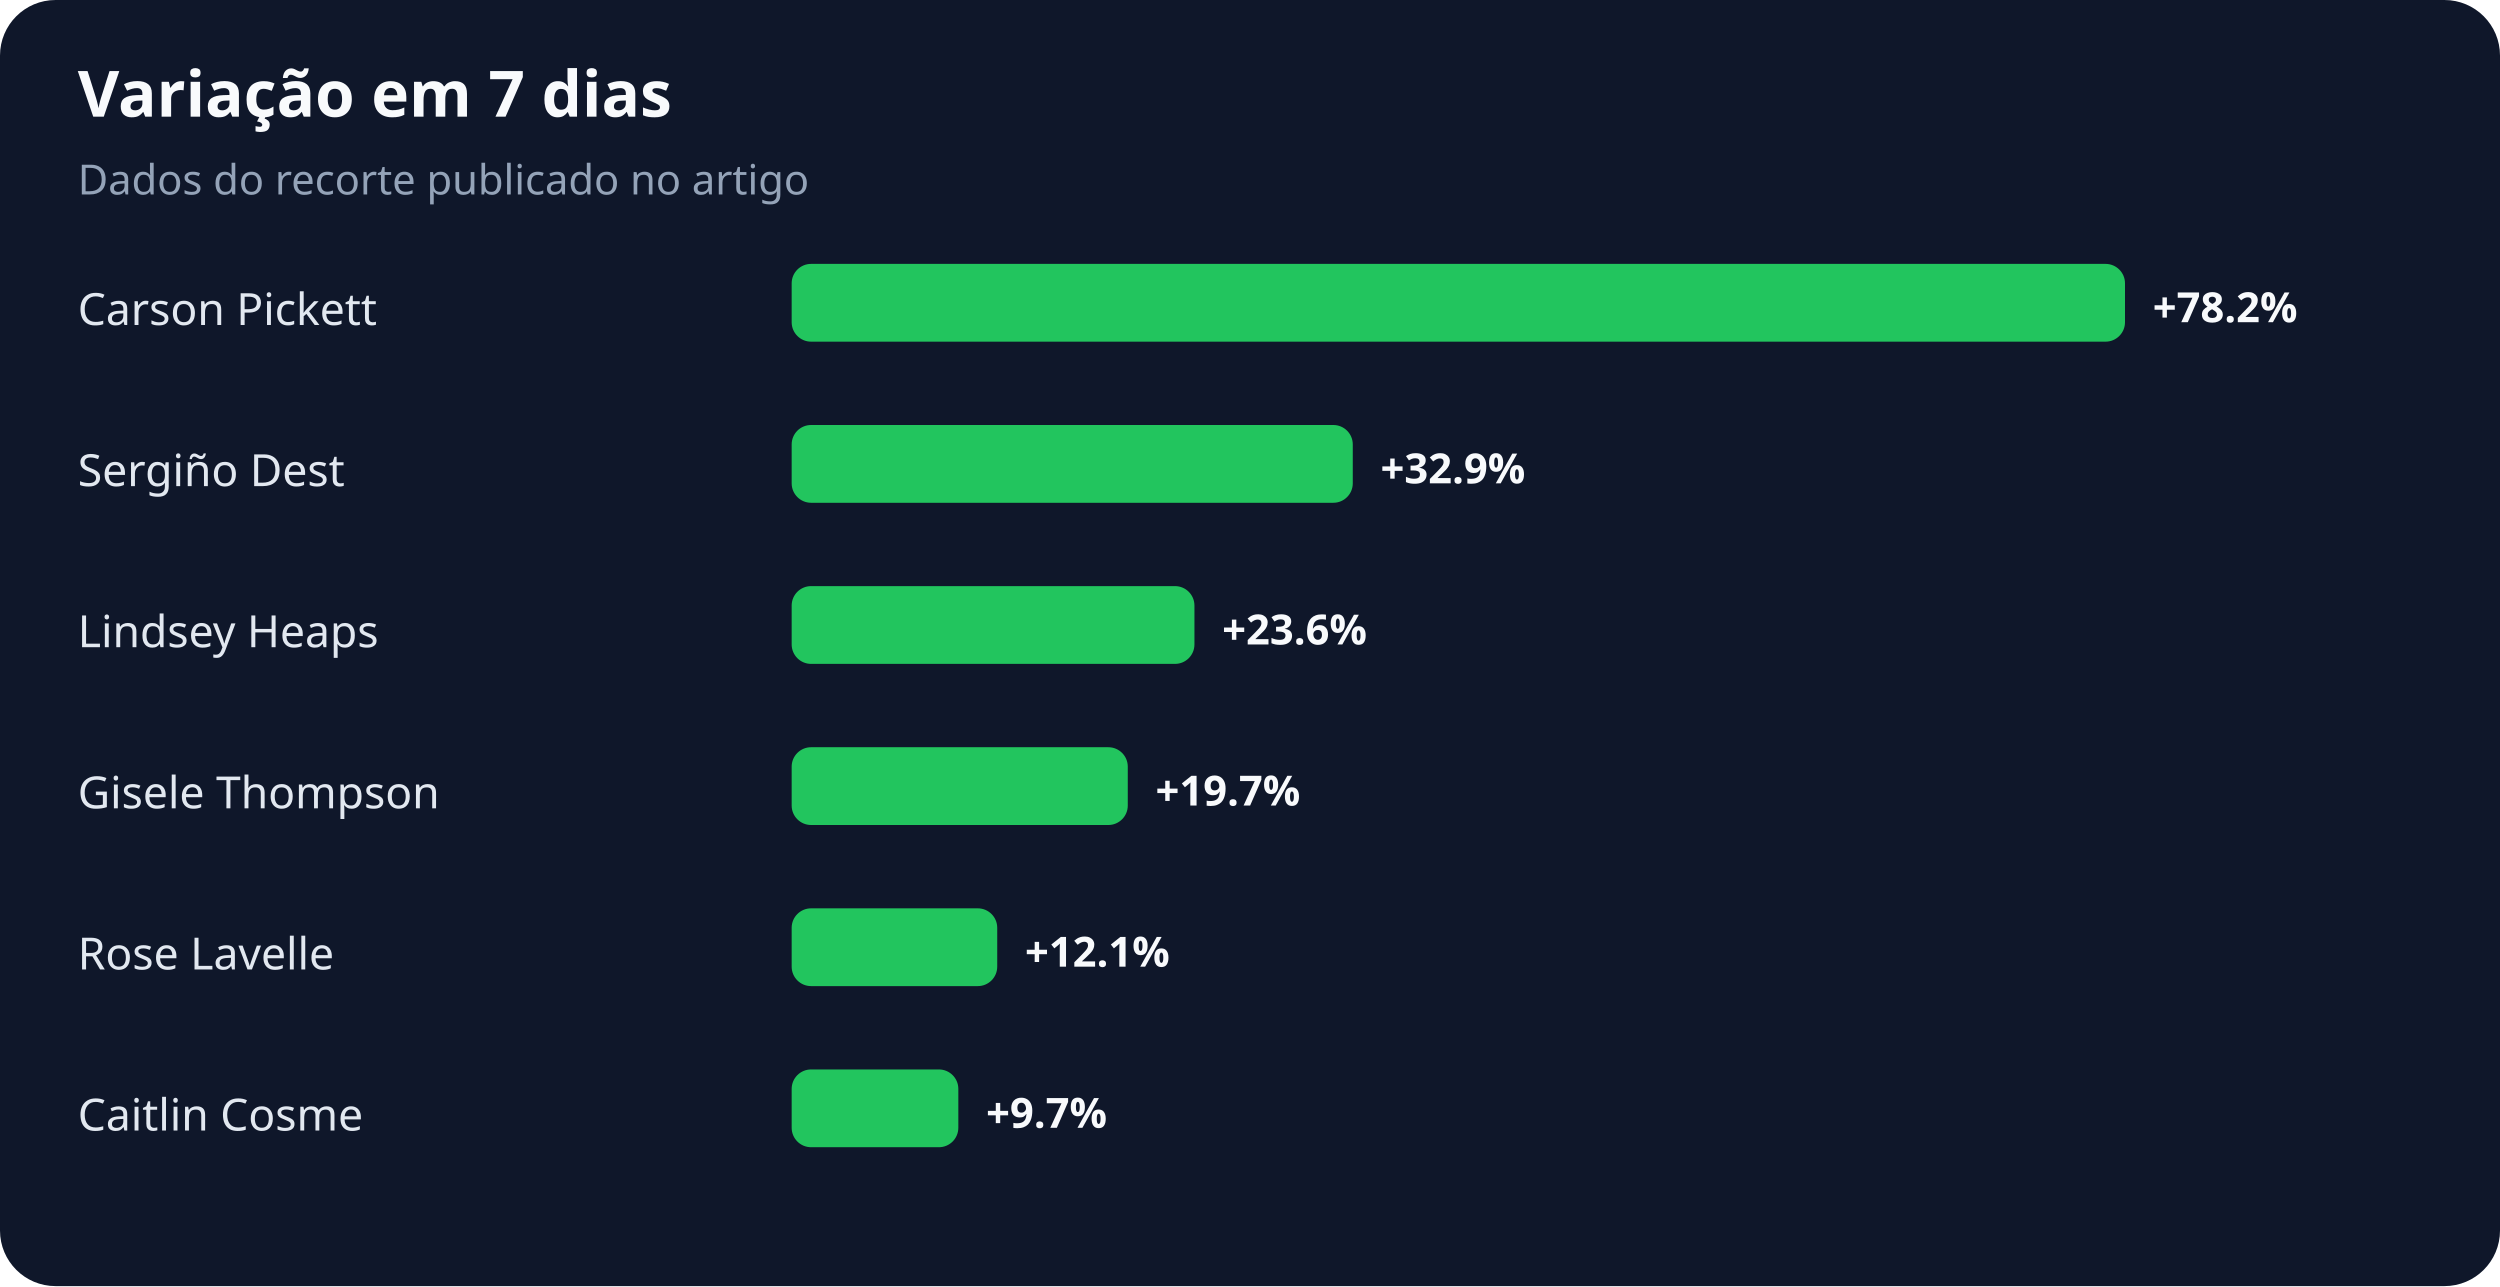
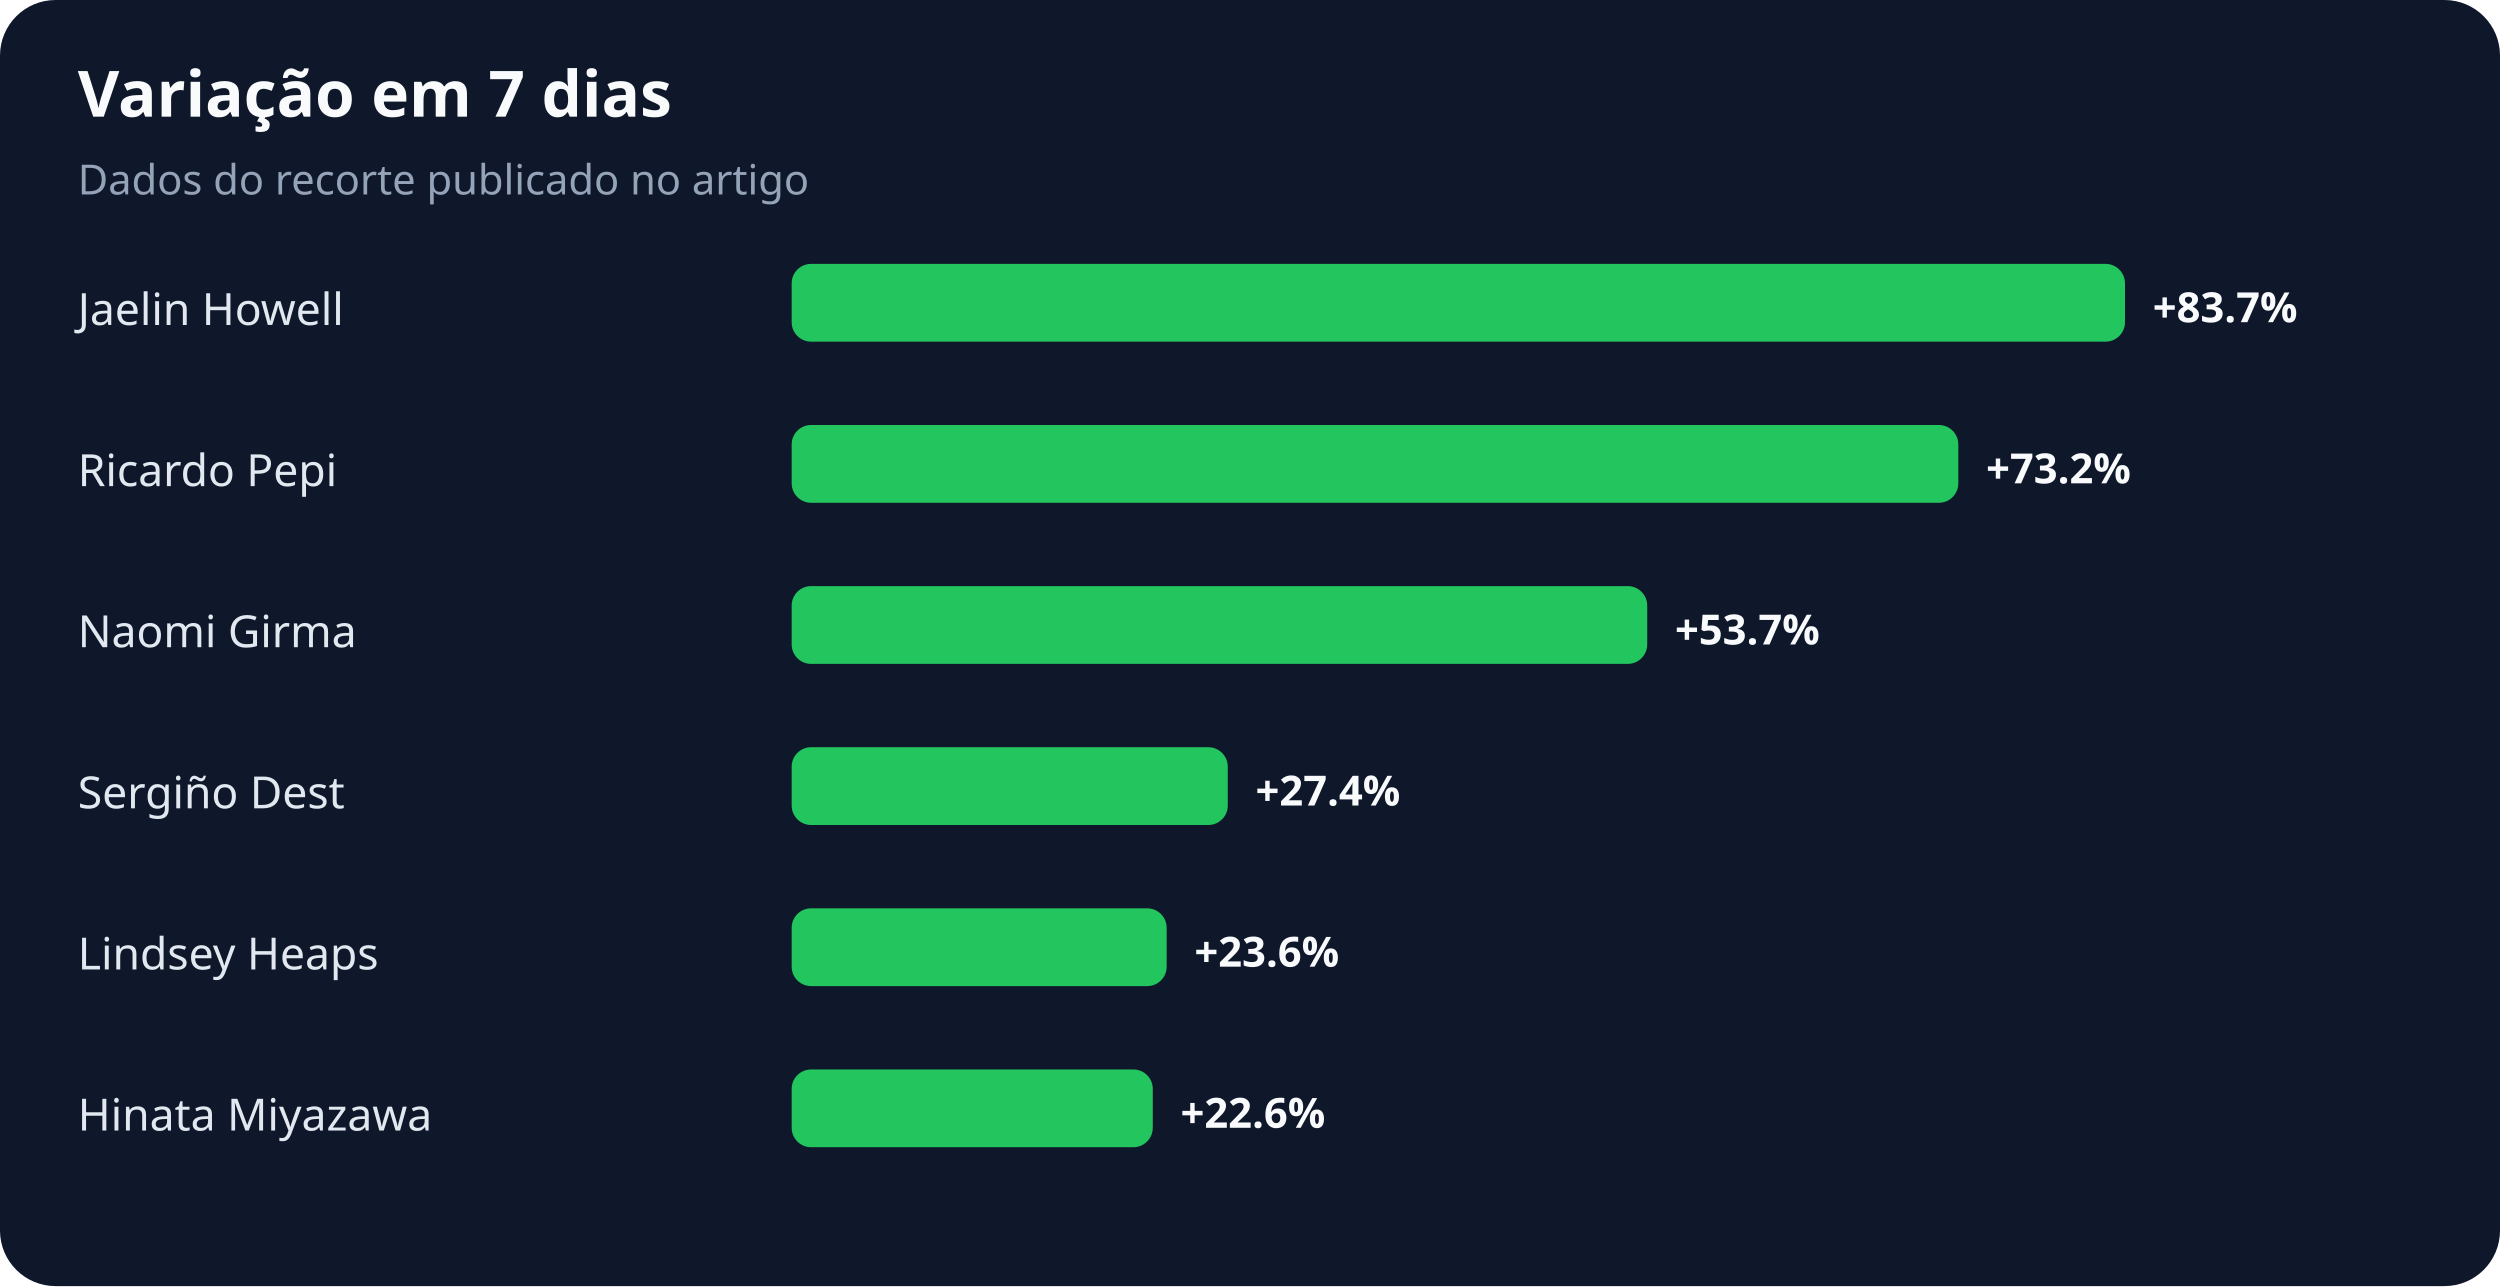
<svg xmlns="http://www.w3.org/2000/svg" width="900" height="463" viewBox="0 0 900 463" role="img" aria-labelledby="title desc">
  <rect width="100%" height="100%" rx="20" fill="#0f172a" />
  <text x="28" y="42" fill="#f8fafc" font-family="system-ui,sans-serif" font-size="23" font-weight="700">Variação em 7 dias</text>
  <text x="28" y="70" fill="#94a3b8" font-family="system-ui,sans-serif" font-size="15">Dados do recorte publicado no artigo</text>
-   <text x="28" y="117" fill="#e2e8f0" font-family="system-ui,sans-serif" font-size="16">Carson Pickett</text>
+   <text x="28" y="117" fill="#e2e8f0" font-family="system-ui,sans-serif" font-size="16">Jaelin Howell</text>
  <rect x="285" y="95" width="480" height="28" rx="7" fill="#22c55e" />
-   <text x="775" y="116" fill="#f8fafc" font-family="system-ui,sans-serif" font-size="15" font-weight="700">+78.2%</text>
-   <text x="28" y="175" fill="#e2e8f0" font-family="system-ui,sans-serif" font-size="16">Sergiño Dest</text>
-   <rect x="285" y="153" width="202" height="28" rx="7" fill="#22c55e" />
-   <text x="497" y="174" fill="#f8fafc" font-family="system-ui,sans-serif" font-size="15" font-weight="700">+32.9%</text>
-   <text x="28" y="233" fill="#e2e8f0" font-family="system-ui,sans-serif" font-size="16">Lindsey Heaps</text>
-   <rect x="285" y="211" width="145" height="28" rx="7" fill="#22c55e" />
-   <text x="440" y="232" fill="#f8fafc" font-family="system-ui,sans-serif" font-size="15" font-weight="700">+23.6%</text>
-   <text x="28" y="291" fill="#e2e8f0" font-family="system-ui,sans-serif" font-size="16">Gisele Thompson</text>
-   <rect x="285" y="269" width="121" height="28" rx="7" fill="#22c55e" />
-   <text x="416" y="290" fill="#f8fafc" font-family="system-ui,sans-serif" font-size="15" font-weight="700">+19.7%</text>
-   <text x="28" y="349" fill="#e2e8f0" font-family="system-ui,sans-serif" font-size="16">Rose Lavelle</text>
-   <rect x="285" y="327" width="74" height="28" rx="7" fill="#22c55e" />
-   <text x="369" y="348" fill="#f8fafc" font-family="system-ui,sans-serif" font-size="15" font-weight="700">+12.1%</text>
-   <text x="28" y="407" fill="#e2e8f0" font-family="system-ui,sans-serif" font-size="16">Caitlin Cosme</text>
-   <rect x="285" y="385" width="60" height="28" rx="7" fill="#22c55e" />
-   <text x="355" y="406" fill="#f8fafc" font-family="system-ui,sans-serif" font-size="15" font-weight="700">+9.7%</text>
+   <text x="775" y="116" fill="#f8fafc" font-family="system-ui,sans-serif" font-size="15" font-weight="700">+83.7%</text>
+   <text x="28" y="175" fill="#e2e8f0" font-family="system-ui,sans-serif" font-size="16">Ricardo Pepi</text>
+   <rect x="285" y="153" width="420" height="28" rx="7" fill="#22c55e" />
+   <text x="715" y="174" fill="#f8fafc" font-family="system-ui,sans-serif" font-size="15" font-weight="700">+73.2%</text>
+   <text x="28" y="233" fill="#e2e8f0" font-family="system-ui,sans-serif" font-size="16">Naomi Girma</text>
+   <rect x="285" y="211" width="308" height="28" rx="7" fill="#22c55e" />
+   <text x="603" y="232" fill="#f8fafc" font-family="system-ui,sans-serif" font-size="15" font-weight="700">+53.7%</text>
+   <text x="28" y="291" fill="#e2e8f0" font-family="system-ui,sans-serif" font-size="16">Sergiño Dest</text>
+   <rect x="285" y="269" width="157" height="28" rx="7" fill="#22c55e" />
+   <text x="452" y="290" fill="#f8fafc" font-family="system-ui,sans-serif" font-size="15" font-weight="700">+27.4%</text>
+   <text x="28" y="349" fill="#e2e8f0" font-family="system-ui,sans-serif" font-size="16">Lindsey Heaps</text>
+   <rect x="285" y="327" width="135" height="28" rx="7" fill="#22c55e" />
+   <text x="430" y="348" fill="#f8fafc" font-family="system-ui,sans-serif" font-size="15" font-weight="700">+23.6%</text>
+   <text x="28" y="407" fill="#e2e8f0" font-family="system-ui,sans-serif" font-size="16">Hinata Miyazawa</text>
+   <rect x="285" y="385" width="130" height="28" rx="7" fill="#22c55e" />
+   <text x="425" y="406" fill="#f8fafc" font-family="system-ui,sans-serif" font-size="15" font-weight="700">+22.6%</text>
</svg>
